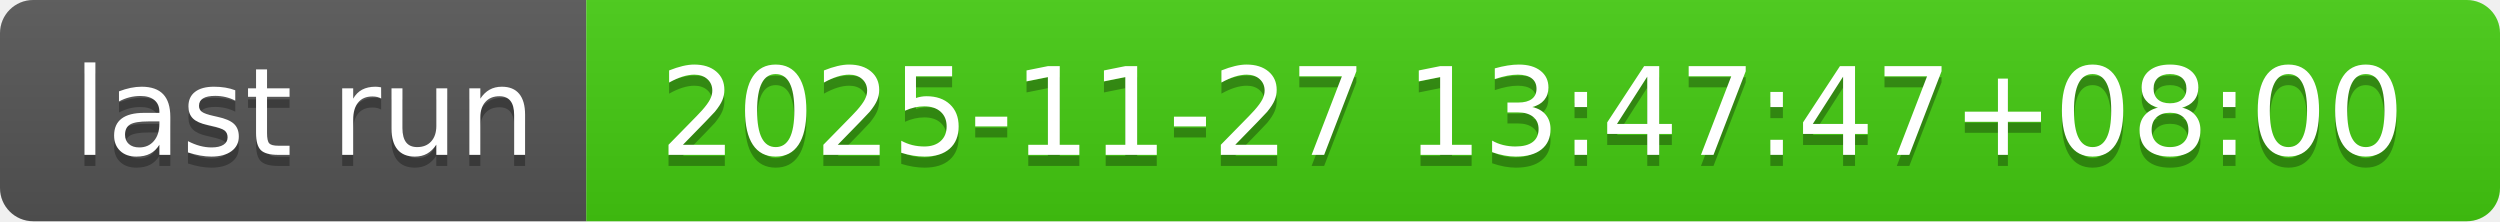
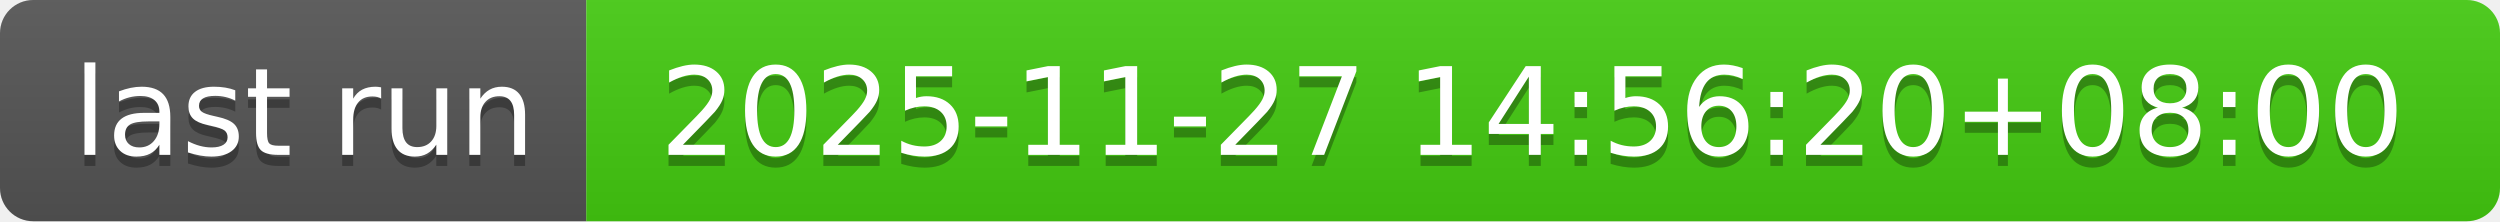
- <svg xmlns="http://www.w3.org/2000/svg" width="226" height="20" role="img" aria-label="last run: 2025-11-27 13:47:47+08:00">
+ <svg xmlns="http://www.w3.org/2000/svg" width="226" height="20" role="img" aria-label="last run: 2025-11-27 14:56:20+08:00">
  <linearGradient id="s" x2="0" y2="100%">
    <stop offset="0" stop-color="#bbb" stop-opacity=".1" />
    <stop offset="1" stop-opacity=".1" />
  </linearGradient>
  <clipPath id="r">
    <rect width="226" height="20" rx="3" fill="#fff" />
  </clipPath>
  <g clip-path="url(#r)">
    <rect width="53" height="20" fill="#555" />
    <rect x="53" width="173" height="20" fill="#4c1" />
    <rect width="226" height="20" fill="url(#s)" />
  </g>
  <g fill="#fff" text-anchor="middle" font-family="Verdana,Geneva,DejaVu Sans,sans-serif" text-rendering="geometricPrecision" font-size="110">
    <text aria-hidden="true" x="275" y="150" fill="#010101" fill-opacity=".3" transform="scale(.1)" textLength="430">last run</text>
    <text x="275" y="140" transform="scale(.1)" fill="#fff" textLength="430">last run</text>
-     <text aria-hidden="true" x="1385" y="150" fill="#010101" fill-opacity=".3" transform="scale(.1)" textLength="1630">2025-11-27 13:47:47+08:00</text>
-     <text x="1385" y="140" transform="scale(.1)" fill="#fff" textLength="1630">2025-11-27 13:47:47+08:00</text>
+     <text aria-hidden="true" x="1385" y="150" fill="#010101" fill-opacity=".3" transform="scale(.1)" textLength="1630">2025-11-27 14:56:20+08:00</text>
+     <text x="1385" y="140" transform="scale(.1)" fill="#fff" textLength="1630">2025-11-27 14:56:20+08:00</text>
  </g>
</svg>
